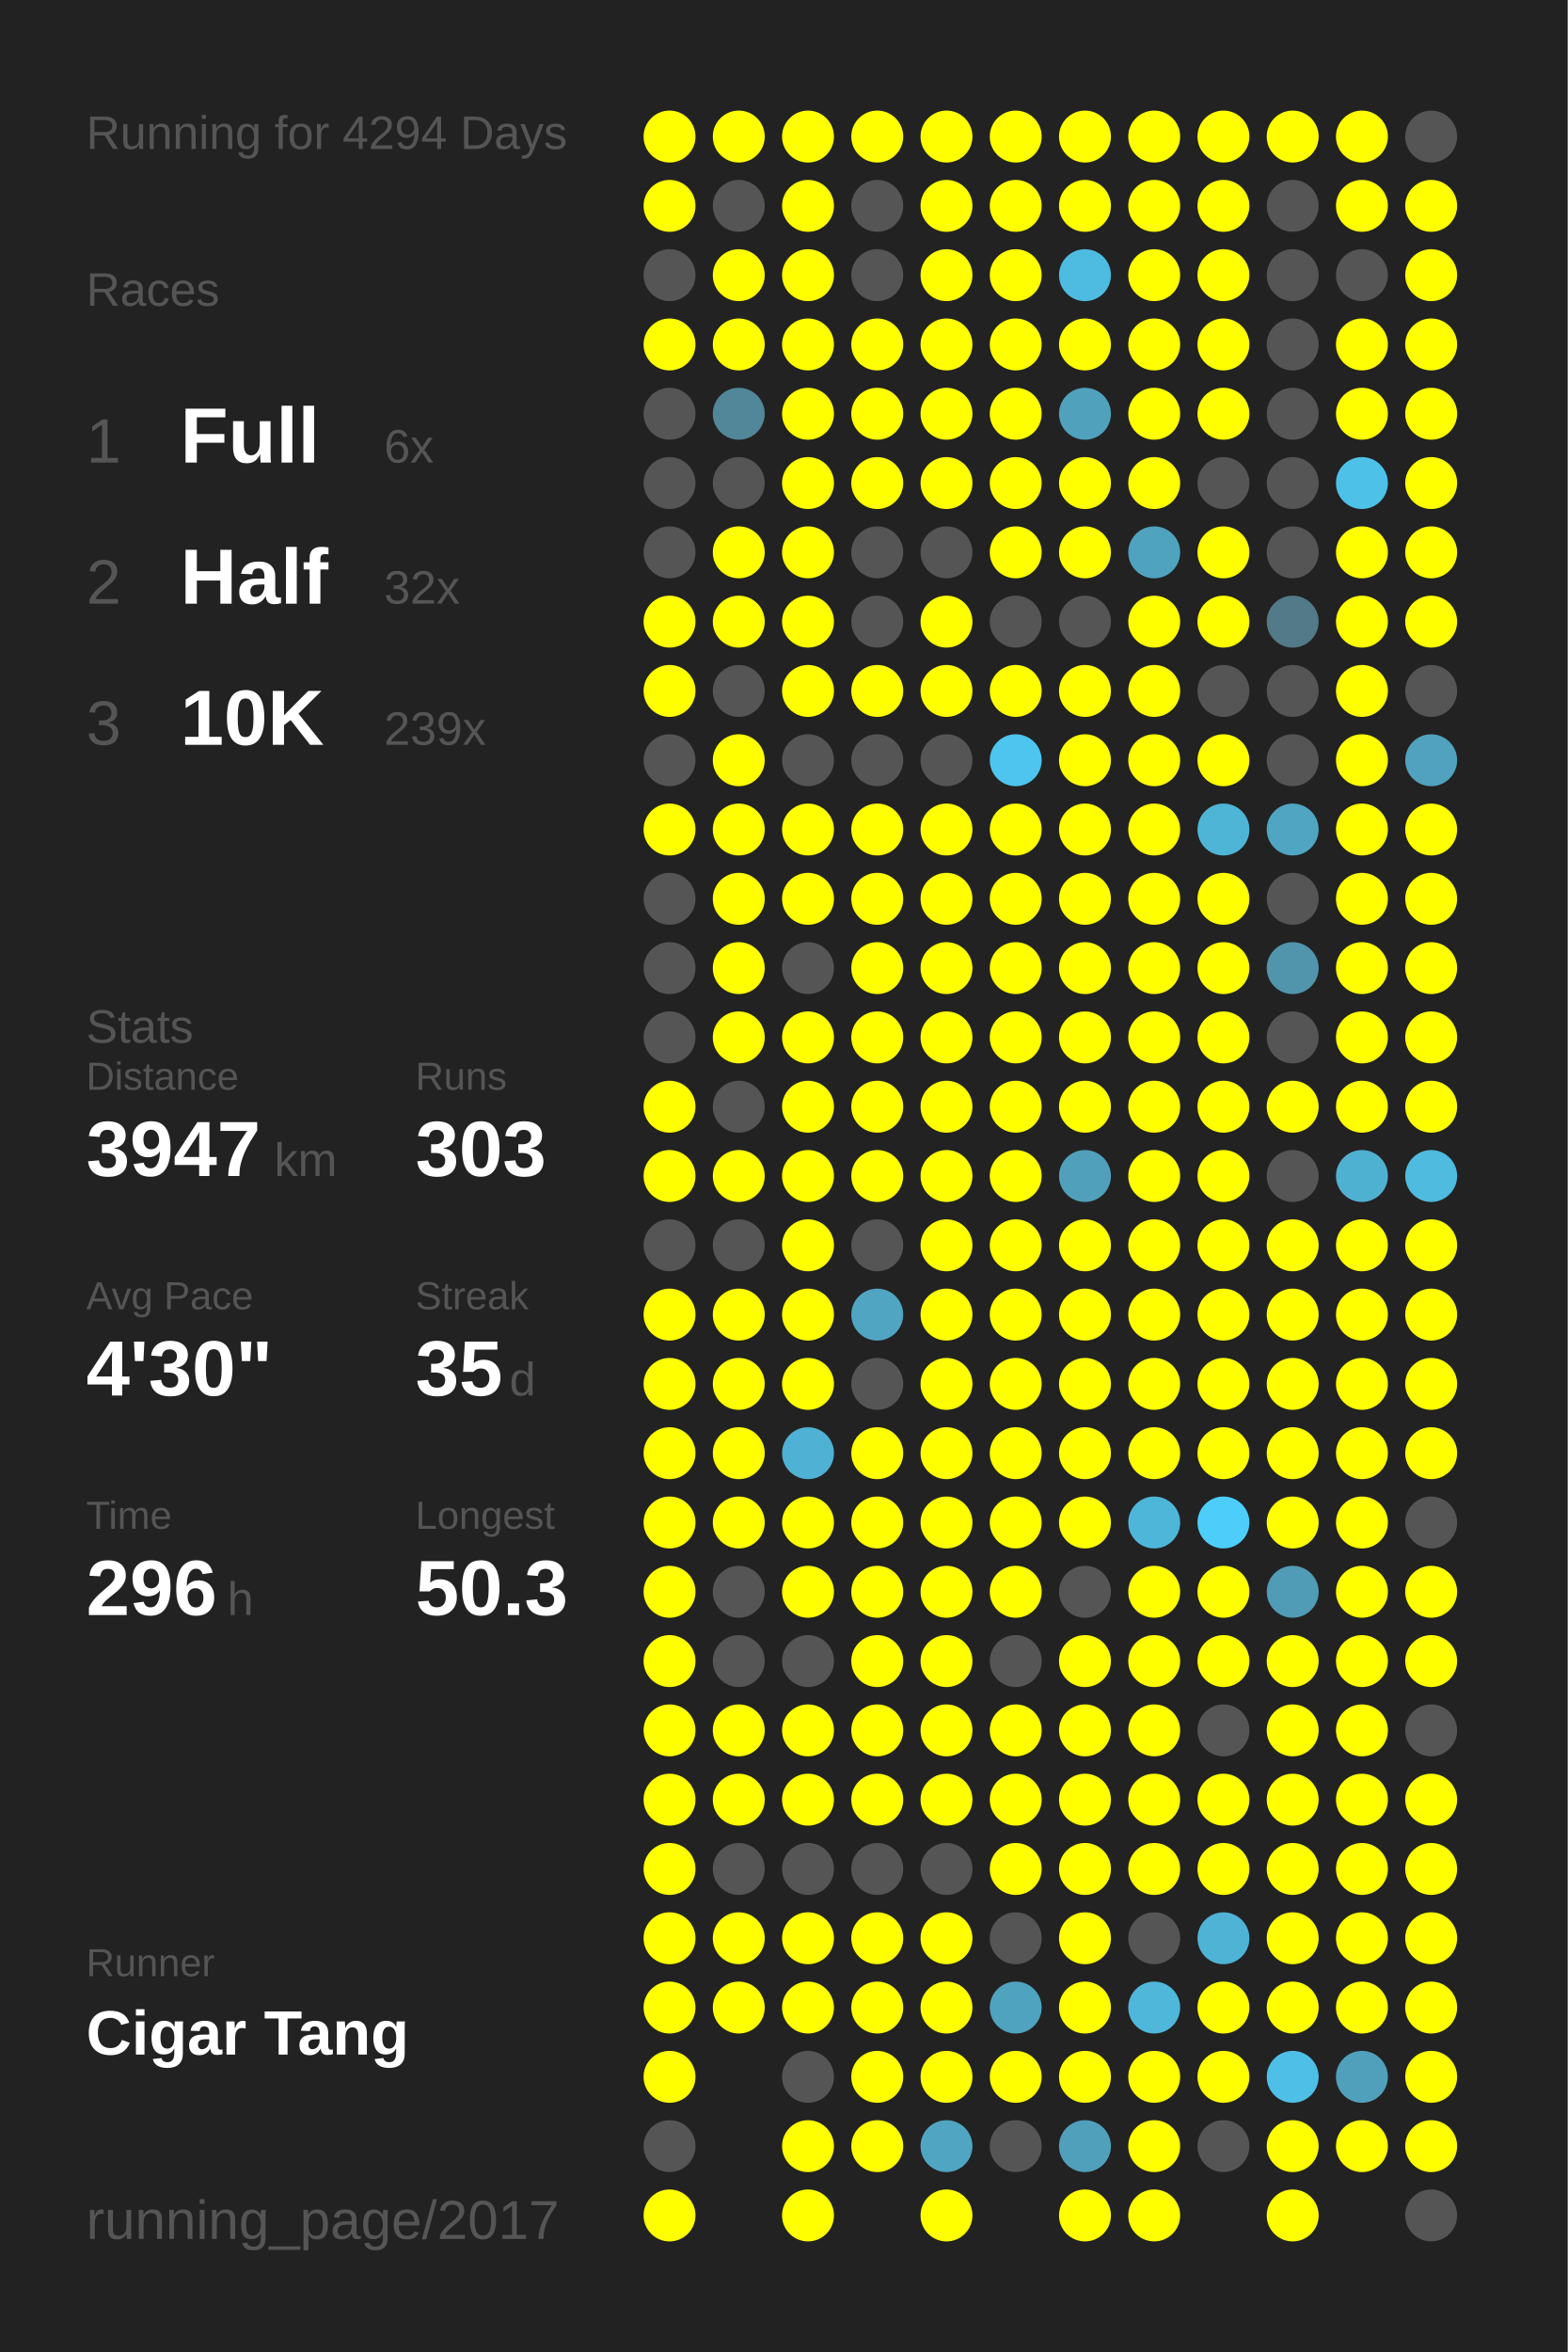
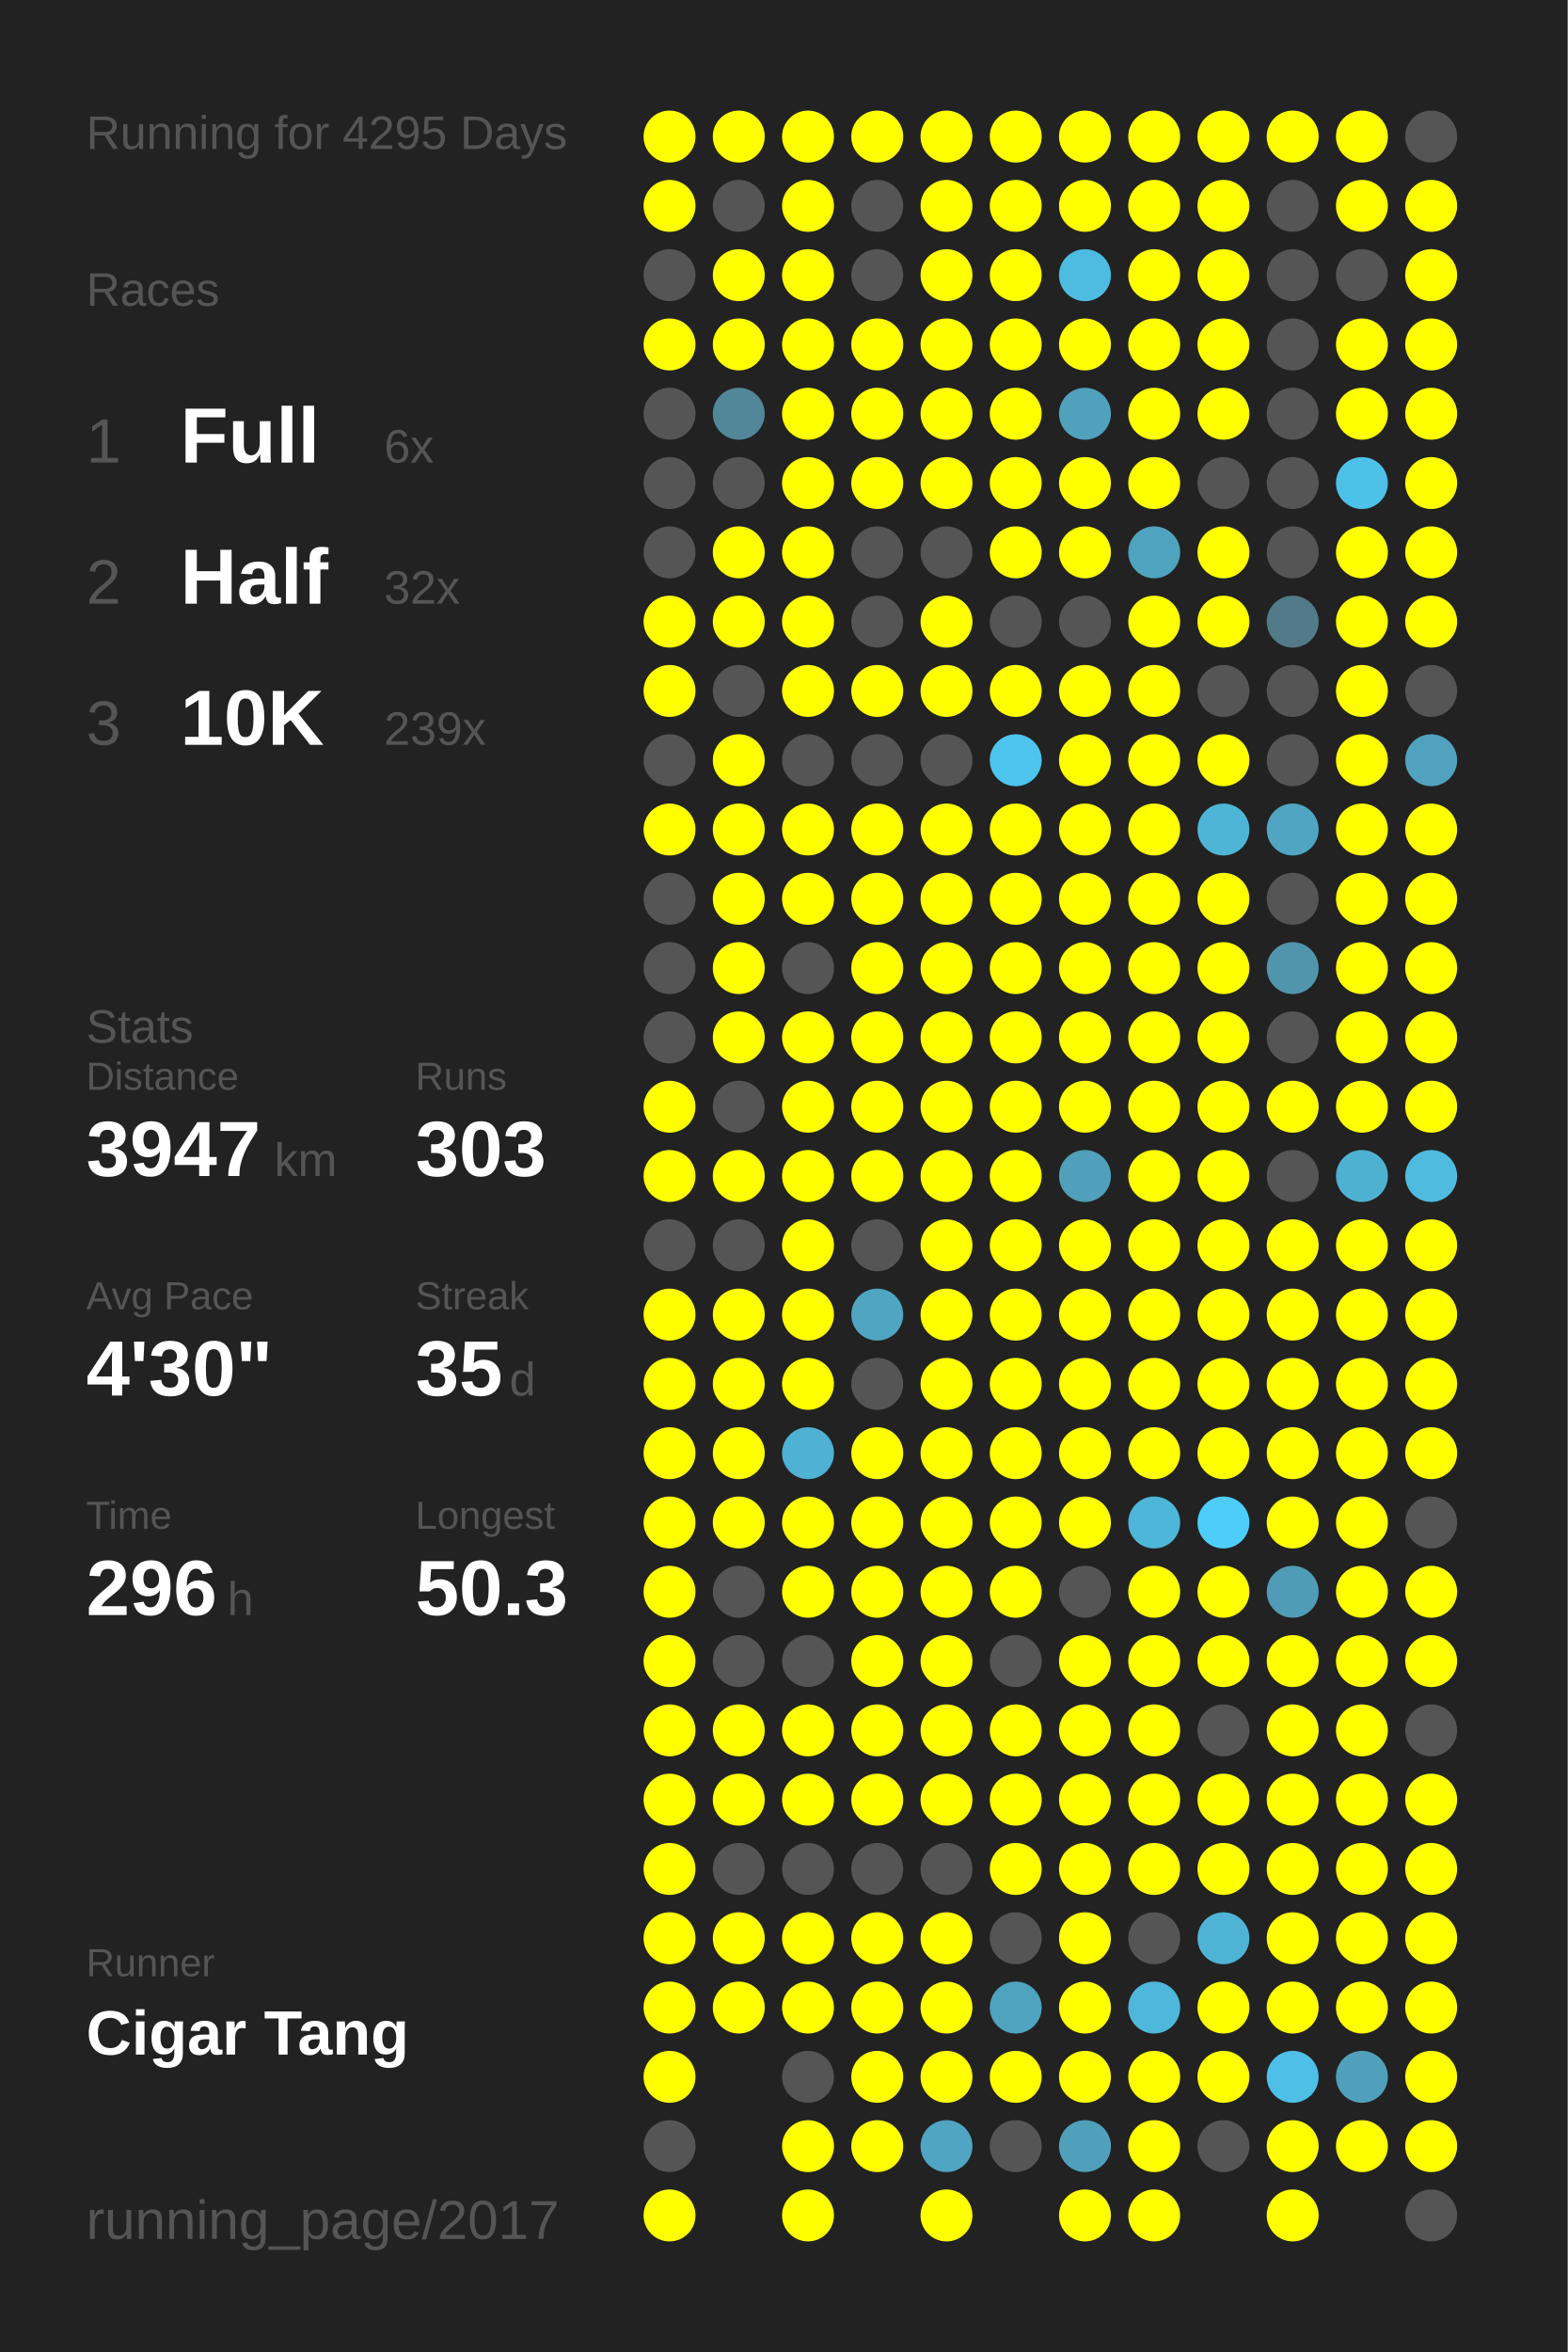
<svg xmlns="http://www.w3.org/2000/svg" baseProfile="full" height="300mm" version="1.1" viewBox="0,0,200,300" width="200mm">
  <defs />
  <rect fill="#222222" height="300" width="200" x="0" y="0" />
-   <text fill="#555555" style="font-size:6px; font-family:Arial;" x="11" y="19">Running for 4294 Days</text>
+   <text fill="#555555" style="font-size:6px; font-family:Arial;" x="11" y="19">Running for 4295 Days</text>
  <text fill="#555555" style="font-size:6px; font-family:Arial;" x="11" y="39">Races</text>
  <text fill="#555555" style="font-size:8px; font-family:Arial;" x="11" y="59">1</text>
  <text fill="#FFFFFF" style="font-size:10px; font-family:Arial; font-weight:bold;" x="23" y="59">Full</text>
  <text fill="#555555" style="font-size:6px; font-family:Arial;" x="49" y="59">6x</text>
  <text fill="#555555" style="font-size:8px; font-family:Arial;" x="11" y="77">2</text>
  <text fill="#FFFFFF" style="font-size:10px; font-family:Arial; font-weight:bold;" x="23" y="77">Half</text>
  <text fill="#555555" style="font-size:6px; font-family:Arial;" x="49" y="77">32x</text>
  <text fill="#555555" style="font-size:8px; font-family:Arial;" x="11" y="95">3</text>
  <text fill="#FFFFFF" style="font-size:10px; font-family:Arial; font-weight:bold;" x="23" y="95">10K</text>
  <text fill="#555555" style="font-size:6px; font-family:Arial;" x="49" y="95">239x</text>
  <text fill="#555555" style="font-size:6px; font-family:Arial;" x="11" y="133">Stats</text>
  <text fill="#555555" style="font-size:5px; font-family:Arial;" x="11" y="139">Distance</text>
  <text fill="#FFFFFF" style="font-size:10px; font-family:Arial; font-weight:bold;" x="11" y="150">3947</text>
  <text fill="#555555" style="font-size:6px; font-family:Arial;" x="35" y="150">km</text>
  <text fill="#555555" style="font-size:5px; font-family:Arial;" x="53" y="139">Runs</text>
  <text fill="#FFFFFF" style="font-size:10px; font-family:Arial; font-weight:bold;" x="53" y="150">303</text>
  <text fill="#555555" style="font-size:5px; font-family:Arial;" x="11" y="167">Avg Pace</text>
  <text fill="#FFFFFF" style="font-size:10px; font-family:Arial; font-weight:bold;" x="11" y="178">4'30"</text>
  <text fill="#555555" style="font-size:5px; font-family:Arial;" x="53" y="167">Streak</text>
  <text fill="#FFFFFF" style="font-size:10px; font-family:Arial; font-weight:bold;" x="53" y="178">35</text>
  <text fill="#555555" style="font-size:6px; font-family:Arial;" x="65" y="178">d</text>
  <text fill="#555555" style="font-size:5px; font-family:Arial;" x="11" y="195">Time</text>
  <text fill="#FFFFFF" style="font-size:10px; font-family:Arial; font-weight:bold;" x="11" y="206">296</text>
  <text fill="#555555" style="font-size:6px; font-family:Arial;" x="29" y="206">h</text>
  <text fill="#555555" style="font-size:5px; font-family:Arial;" x="53" y="195">Longest</text>
  <text fill="#FFFFFF" style="font-size:10px; font-family:Arial; font-weight:bold;" x="53" y="206">50.3</text>
  <text fill="#555555" style="font-size:5px; font-family:Arial;" x="11" y="252.065">Runner</text>
  <text fill="#FFFFFF" style="font-size:8px; font-family:Arial; font-weight:bold;" x="11" y="262.065">Cigar Tang</text>
  <text fill="#555555" style="font-size:7px; font-family:Arial;" x="11" y="285.581">running_page/2017</text>
  <circle cx="85.417" cy="17.419" fill="#FFFF00" r="3.312" />
  <circle cx="85.417" cy="26.258" fill="#FFFF00" r="3.312" />
  <circle cx="85.417" cy="35.097" fill="#555555" r="3.312" />
  <circle cx="85.417" cy="43.935" fill="#FFFF00" r="3.312" />
  <circle cx="85.417" cy="52.774" fill="#555555" r="3.312" />
  <circle cx="85.417" cy="61.613" fill="#555555" r="3.312" />
  <circle cx="85.417" cy="70.452" fill="#555555" r="3.312" />
  <circle cx="85.417" cy="79.29" fill="#FFFF00" r="3.312" />
  <circle cx="85.417" cy="88.129" fill="#FFFF00" r="3.312" />
  <circle cx="85.417" cy="96.968" fill="#555555" r="3.312" />
  <circle cx="85.417" cy="105.806" fill="#FFFF00" r="3.312" />
  <circle cx="85.417" cy="114.645" fill="#555555" r="3.312" />
  <circle cx="85.417" cy="123.484" fill="#555555" r="3.312" />
  <circle cx="85.417" cy="132.323" fill="#555555" r="3.312" />
  <circle cx="85.417" cy="141.161" fill="#FFFF00" r="3.312" />
  <circle cx="85.417" cy="150" fill="#FFFF00" r="3.312" />
  <circle cx="85.417" cy="158.839" fill="#555555" r="3.312" />
  <circle cx="85.417" cy="167.677" fill="#FFFF00" r="3.312" />
  <circle cx="85.417" cy="176.516" fill="#FFFF00" r="3.312" />
  <circle cx="85.417" cy="185.355" fill="#FFFF00" r="3.312" />
  <circle cx="85.417" cy="194.194" fill="#FFFF00" r="3.312" />
  <circle cx="85.417" cy="203.032" fill="#FFFF00" r="3.312" />
  <circle cx="85.417" cy="211.871" fill="#FFFF00" r="3.312" />
  <circle cx="85.417" cy="220.71" fill="#FFFF00" r="3.312" />
  <circle cx="85.417" cy="229.548" fill="#FFFF00" r="3.312" />
  <circle cx="85.417" cy="238.387" fill="#FFFF00" r="3.312" />
  <circle cx="85.417" cy="247.226" fill="#FFFF00" r="3.312" />
  <circle cx="85.417" cy="256.065" fill="#FFFF00" r="3.312" />
  <circle cx="85.417" cy="264.903" fill="#FFFF00" r="3.312" />
  <circle cx="85.417" cy="273.742" fill="#555555" r="3.312" />
  <circle cx="85.417" cy="282.581" fill="#FFFF00" r="3.312" />
  <circle cx="94.25" cy="17.419" fill="#FFFF00" r="3.312" />
  <circle cx="94.25" cy="26.258" fill="#555555" r="3.312" />
  <circle cx="94.25" cy="35.097" fill="#FFFF00" r="3.312" />
  <circle cx="94.25" cy="43.935" fill="#FFFF00" r="3.312" />
  <circle cx="94.25" cy="52.774" fill="#518799" r="3.312" />
  <circle cx="94.25" cy="61.613" fill="#555555" r="3.312" />
  <circle cx="94.25" cy="70.452" fill="#FFFF00" r="3.312" />
  <circle cx="94.25" cy="79.29" fill="#FFFF00" r="3.312" />
  <circle cx="94.25" cy="88.129" fill="#555555" r="3.312" />
  <circle cx="94.25" cy="96.968" fill="#FFFF00" r="3.312" />
  <circle cx="94.25" cy="105.806" fill="#FFFF00" r="3.312" />
  <circle cx="94.25" cy="114.645" fill="#FFFF00" r="3.312" />
  <circle cx="94.25" cy="123.484" fill="#FFFF00" r="3.312" />
  <circle cx="94.25" cy="132.323" fill="#FFFF00" r="3.312" />
  <circle cx="94.25" cy="141.161" fill="#555555" r="3.312" />
  <circle cx="94.25" cy="150" fill="#FFFF00" r="3.312" />
  <circle cx="94.25" cy="158.839" fill="#555555" r="3.312" />
  <circle cx="94.25" cy="167.677" fill="#FFFF00" r="3.312" />
  <circle cx="94.25" cy="176.516" fill="#FFFF00" r="3.312" />
  <circle cx="94.25" cy="185.355" fill="#FFFF00" r="3.312" />
  <circle cx="94.25" cy="194.194" fill="#FFFF00" r="3.312" />
  <circle cx="94.25" cy="203.032" fill="#555555" r="3.312" />
  <circle cx="94.25" cy="211.871" fill="#555555" r="3.312" />
  <circle cx="94.25" cy="220.71" fill="#FFFF00" r="3.312" />
  <circle cx="94.25" cy="229.548" fill="#FFFF00" r="3.312" />
  <circle cx="94.25" cy="238.387" fill="#555555" r="3.312" />
  <circle cx="94.25" cy="247.226" fill="#FFFF00" r="3.312" />
  <circle cx="94.25" cy="256.065" fill="#FFFF00" r="3.312" />
  <circle cx="103.083" cy="17.419" fill="#FFFF00" r="3.312" />
  <circle cx="103.083" cy="26.258" fill="#FFFF00" r="3.312" />
  <circle cx="103.083" cy="35.097" fill="#FFFF00" r="3.312" />
  <circle cx="103.083" cy="43.935" fill="#FFFF00" r="3.312" />
  <circle cx="103.083" cy="52.774" fill="#FFFF00" r="3.312" />
  <circle cx="103.083" cy="61.613" fill="#FFFF00" r="3.312" />
  <circle cx="103.083" cy="70.452" fill="#FFFF00" r="3.312" />
  <circle cx="103.083" cy="79.29" fill="#FFFF00" r="3.312" />
  <circle cx="103.083" cy="88.129" fill="#FFFF00" r="3.312" />
  <circle cx="103.083" cy="96.968" fill="#555555" r="3.312" />
  <circle cx="103.083" cy="105.806" fill="#FFFF00" r="3.312" />
  <circle cx="103.083" cy="114.645" fill="#FFFF00" r="3.312" />
  <circle cx="103.083" cy="123.484" fill="#555555" r="3.312" />
  <circle cx="103.083" cy="132.323" fill="#FFFF00" r="3.312" />
  <circle cx="103.083" cy="141.161" fill="#FFFF00" r="3.312" />
  <circle cx="103.083" cy="150" fill="#FFFF00" r="3.312" />
  <circle cx="103.083" cy="158.839" fill="#FFFF00" r="3.312" />
  <circle cx="103.083" cy="167.677" fill="#FFFF00" r="3.312" />
  <circle cx="103.083" cy="176.516" fill="#FFFF00" r="3.312" />
  <circle cx="103.083" cy="185.355" fill="#4fb1d3" r="3.312" />
  <circle cx="103.083" cy="194.194" fill="#FFFF00" r="3.312" />
  <circle cx="103.083" cy="203.032" fill="#FFFF00" r="3.312" />
  <circle cx="103.083" cy="211.871" fill="#555555" r="3.312" />
  <circle cx="103.083" cy="220.71" fill="#FFFF00" r="3.312" />
  <circle cx="103.083" cy="229.548" fill="#FFFF00" r="3.312" />
  <circle cx="103.083" cy="238.387" fill="#555555" r="3.312" />
  <circle cx="103.083" cy="247.226" fill="#FFFF00" r="3.312" />
  <circle cx="103.083" cy="256.065" fill="#FFFF00" r="3.312" />
  <circle cx="103.083" cy="264.903" fill="#555555" r="3.312" />
  <circle cx="103.083" cy="273.742" fill="#FFFF00" r="3.312" />
  <circle cx="103.083" cy="282.581" fill="#FFFF00" r="3.312" />
  <circle cx="111.917" cy="17.419" fill="#FFFF00" r="3.312" />
  <circle cx="111.917" cy="26.258" fill="#555555" r="3.312" />
  <circle cx="111.917" cy="35.097" fill="#555555" r="3.312" />
  <circle cx="111.917" cy="43.935" fill="#FFFF00" r="3.312" />
  <circle cx="111.917" cy="52.774" fill="#FFFF00" r="3.312" />
  <circle cx="111.917" cy="61.613" fill="#FFFF00" r="3.312" />
  <circle cx="111.917" cy="70.452" fill="#555555" r="3.312" />
  <circle cx="111.917" cy="79.29" fill="#555555" r="3.312" />
  <circle cx="111.917" cy="88.129" fill="#FFFF00" r="3.312" />
  <circle cx="111.917" cy="96.968" fill="#555555" r="3.312" />
  <circle cx="111.917" cy="105.806" fill="#FFFF00" r="3.312" />
  <circle cx="111.917" cy="114.645" fill="#FFFF00" r="3.312" />
  <circle cx="111.917" cy="123.484" fill="#FFFF00" r="3.312" />
  <circle cx="111.917" cy="132.323" fill="#FFFF00" r="3.312" />
  <circle cx="111.917" cy="141.161" fill="#FFFF00" r="3.312" />
  <circle cx="111.917" cy="150" fill="#FFFF00" r="3.312" />
  <circle cx="111.917" cy="158.839" fill="#555555" r="3.312" />
  <circle cx="111.917" cy="167.677" fill="#4fa5c2" r="3.312" />
  <circle cx="111.917" cy="176.516" fill="#555555" r="3.312" />
  <circle cx="111.917" cy="185.355" fill="#FFFF00" r="3.312" />
  <circle cx="111.917" cy="194.194" fill="#FFFF00" r="3.312" />
  <circle cx="111.917" cy="203.032" fill="#FFFF00" r="3.312" />
  <circle cx="111.917" cy="211.871" fill="#FFFF00" r="3.312" />
  <circle cx="111.917" cy="220.71" fill="#FFFF00" r="3.312" />
  <circle cx="111.917" cy="229.548" fill="#FFFF00" r="3.312" />
  <circle cx="111.917" cy="238.387" fill="#555555" r="3.312" />
  <circle cx="111.917" cy="247.226" fill="#FFFF00" r="3.312" />
  <circle cx="111.917" cy="256.065" fill="#FFFF00" r="3.312" />
  <circle cx="111.917" cy="264.903" fill="#FFFF00" r="3.312" />
  <circle cx="111.917" cy="273.742" fill="#FFFF00" r="3.312" />
  <circle cx="120.75" cy="17.419" fill="#FFFF00" r="3.312" />
  <circle cx="120.75" cy="26.258" fill="#FFFF00" r="3.312" />
  <circle cx="120.75" cy="35.097" fill="#FFFF00" r="3.312" />
  <circle cx="120.75" cy="43.935" fill="#FFFF00" r="3.312" />
  <circle cx="120.75" cy="52.774" fill="#FFFF00" r="3.312" />
  <circle cx="120.75" cy="61.613" fill="#FFFF00" r="3.312" />
  <circle cx="120.75" cy="70.452" fill="#555555" r="3.312" />
  <circle cx="120.75" cy="79.29" fill="#FFFF00" r="3.312" />
  <circle cx="120.75" cy="88.129" fill="#FFFF00" r="3.312" />
  <circle cx="120.75" cy="96.968" fill="#555555" r="3.312" />
  <circle cx="120.75" cy="105.806" fill="#FFFF00" r="3.312" />
  <circle cx="120.75" cy="114.645" fill="#FFFF00" r="3.312" />
  <circle cx="120.75" cy="123.484" fill="#FFFF00" r="3.312" />
  <circle cx="120.75" cy="132.323" fill="#FFFF00" r="3.312" />
  <circle cx="120.75" cy="141.161" fill="#FFFF00" r="3.312" />
  <circle cx="120.75" cy="150" fill="#FFFF00" r="3.312" />
  <circle cx="120.75" cy="158.839" fill="#FFFF00" r="3.312" />
  <circle cx="120.75" cy="167.677" fill="#FFFF00" r="3.312" />
  <circle cx="120.75" cy="176.516" fill="#FFFF00" r="3.312" />
  <circle cx="120.75" cy="185.355" fill="#FFFF00" r="3.312" />
  <circle cx="120.75" cy="194.194" fill="#FFFF00" r="3.312" />
  <circle cx="120.75" cy="203.032" fill="#FFFF00" r="3.312" />
  <circle cx="120.75" cy="211.871" fill="#FFFF00" r="3.312" />
  <circle cx="120.75" cy="220.71" fill="#FFFF00" r="3.312" />
  <circle cx="120.75" cy="229.548" fill="#FFFF00" r="3.312" />
  <circle cx="120.75" cy="238.387" fill="#555555" r="3.312" />
  <circle cx="120.75" cy="247.226" fill="#FFFF00" r="3.312" />
  <circle cx="120.75" cy="256.065" fill="#FFFF00" r="3.312" />
  <circle cx="120.75" cy="264.903" fill="#FFFF00" r="3.312" />
  <circle cx="120.75" cy="273.742" fill="#4fa5c2" r="3.312" />
  <circle cx="120.75" cy="282.581" fill="#FFFF00" r="3.312" />
  <circle cx="129.583" cy="17.419" fill="#FFFF00" r="3.312" />
  <circle cx="129.583" cy="26.258" fill="#FFFF00" r="3.312" />
  <circle cx="129.583" cy="35.097" fill="#FFFF00" r="3.312" />
  <circle cx="129.583" cy="43.935" fill="#FFFF00" r="3.312" />
  <circle cx="129.583" cy="52.774" fill="#FFFF00" r="3.312" />
  <circle cx="129.583" cy="61.613" fill="#FFFF00" r="3.312" />
  <circle cx="129.583" cy="70.452" fill="#FFFF00" r="3.312" />
  <circle cx="129.583" cy="79.29" fill="#555555" r="3.312" />
  <circle cx="129.583" cy="88.129" fill="#FFFF00" r="3.312" />
  <circle cx="129.583" cy="96.968" fill="#4dc5ee" r="3.312" />
  <circle cx="129.583" cy="105.806" fill="#FFFF00" r="3.312" />
  <circle cx="129.583" cy="114.645" fill="#FFFF00" r="3.312" />
  <circle cx="129.583" cy="123.484" fill="#FFFF00" r="3.312" />
  <circle cx="129.583" cy="132.323" fill="#FFFF00" r="3.312" />
  <circle cx="129.583" cy="141.161" fill="#FFFF00" r="3.312" />
  <circle cx="129.583" cy="150" fill="#FFFF00" r="3.312" />
  <circle cx="129.583" cy="158.839" fill="#FFFF00" r="3.312" />
  <circle cx="129.583" cy="167.677" fill="#FFFF00" r="3.312" />
  <circle cx="129.583" cy="176.516" fill="#FFFF00" r="3.312" />
  <circle cx="129.583" cy="185.355" fill="#FFFF00" r="3.312" />
  <circle cx="129.583" cy="194.194" fill="#FFFF00" r="3.312" />
  <circle cx="129.583" cy="203.032" fill="#FFFF00" r="3.312" />
  <circle cx="129.583" cy="211.871" fill="#555555" r="3.312" />
  <circle cx="129.583" cy="220.71" fill="#FFFF00" r="3.312" />
  <circle cx="129.583" cy="229.548" fill="#FFFF00" r="3.312" />
  <circle cx="129.583" cy="238.387" fill="#FFFF00" r="3.312" />
  <circle cx="129.583" cy="247.226" fill="#555555" r="3.312" />
  <circle cx="129.583" cy="256.065" fill="#4fa3bf" r="3.312" />
  <circle cx="129.583" cy="264.903" fill="#FFFF00" r="3.312" />
  <circle cx="129.583" cy="273.742" fill="#555555" r="3.312" />
  <circle cx="138.417" cy="17.419" fill="#FFFF00" r="3.312" />
  <circle cx="138.417" cy="26.258" fill="#FFFF00" r="3.312" />
  <circle cx="138.417" cy="35.097" fill="#4ebce1" r="3.312" />
  <circle cx="138.417" cy="43.935" fill="#FFFF00" r="3.312" />
  <circle cx="138.417" cy="52.774" fill="#50a1bc" r="3.312" />
  <circle cx="138.417" cy="61.613" fill="#FFFF00" r="3.312" />
  <circle cx="138.417" cy="70.452" fill="#FFFF00" r="3.312" />
  <circle cx="138.417" cy="79.29" fill="#555555" r="3.312" />
  <circle cx="138.417" cy="88.129" fill="#FFFF00" r="3.312" />
  <circle cx="138.417" cy="96.968" fill="#FFFF00" r="3.312" />
  <circle cx="138.417" cy="105.806" fill="#FFFF00" r="3.312" />
  <circle cx="138.417" cy="114.645" fill="#FFFF00" r="3.312" />
  <circle cx="138.417" cy="123.484" fill="#FFFF00" r="3.312" />
  <circle cx="138.417" cy="132.323" fill="#FFFF00" r="3.312" />
  <circle cx="138.417" cy="141.161" fill="#FFFF00" r="3.312" />
  <circle cx="138.417" cy="150" fill="#50a0bb" r="3.312" />
  <circle cx="138.417" cy="158.839" fill="#FFFF00" r="3.312" />
  <circle cx="138.417" cy="167.677" fill="#FFFF00" r="3.312" />
  <circle cx="138.417" cy="176.516" fill="#FFFF00" r="3.312" />
  <circle cx="138.417" cy="185.355" fill="#FFFF00" r="3.312" />
  <circle cx="138.417" cy="194.194" fill="#FFFF00" r="3.312" />
  <circle cx="138.417" cy="203.032" fill="#555555" r="3.312" />
  <circle cx="138.417" cy="211.871" fill="#FFFF00" r="3.312" />
  <circle cx="138.417" cy="220.71" fill="#FFFF00" r="3.312" />
  <circle cx="138.417" cy="229.548" fill="#FFFF00" r="3.312" />
  <circle cx="138.417" cy="238.387" fill="#FFFF00" r="3.312" />
  <circle cx="138.417" cy="247.226" fill="#FFFF00" r="3.312" />
  <circle cx="138.417" cy="256.065" fill="#FFFF00" r="3.312" />
  <circle cx="138.417" cy="264.903" fill="#FFFF00" r="3.312" />
  <circle cx="138.417" cy="273.742" fill="#50a0bc" r="3.312" />
  <circle cx="138.417" cy="282.581" fill="#FFFF00" r="3.312" />
  <circle cx="147.25" cy="17.419" fill="#FFFF00" r="3.312" />
  <circle cx="147.25" cy="26.258" fill="#FFFF00" r="3.312" />
  <circle cx="147.25" cy="35.097" fill="#FFFF00" r="3.312" />
  <circle cx="147.25" cy="43.935" fill="#FFFF00" r="3.312" />
  <circle cx="147.25" cy="52.774" fill="#FFFF00" r="3.312" />
  <circle cx="147.25" cy="61.613" fill="#FFFF00" r="3.312" />
  <circle cx="147.25" cy="70.452" fill="#4fa3bf" r="3.312" />
  <circle cx="147.25" cy="79.29" fill="#FFFF00" r="3.312" />
  <circle cx="147.25" cy="88.129" fill="#FFFF00" r="3.312" />
  <circle cx="147.25" cy="96.968" fill="#FFFF00" r="3.312" />
  <circle cx="147.25" cy="105.806" fill="#FFFF00" r="3.312" />
  <circle cx="147.25" cy="114.645" fill="#FFFF00" r="3.312" />
  <circle cx="147.25" cy="123.484" fill="#FFFF00" r="3.312" />
  <circle cx="147.25" cy="132.323" fill="#FFFF00" r="3.312" />
  <circle cx="147.25" cy="141.161" fill="#FFFF00" r="3.312" />
  <circle cx="147.25" cy="150" fill="#FFFF00" r="3.312" />
  <circle cx="147.25" cy="158.839" fill="#FFFF00" r="3.312" />
  <circle cx="147.25" cy="167.677" fill="#FFFF00" r="3.312" />
  <circle cx="147.25" cy="176.516" fill="#FFFF00" r="3.312" />
  <circle cx="147.25" cy="185.355" fill="#FFFF00" r="3.312" />
  <circle cx="147.25" cy="194.194" fill="#4eb6d9" r="3.312" />
  <circle cx="147.25" cy="203.032" fill="#FFFF00" r="3.312" />
  <circle cx="147.25" cy="211.871" fill="#FFFF00" r="3.312" />
  <circle cx="147.25" cy="220.71" fill="#FFFF00" r="3.312" />
  <circle cx="147.25" cy="229.548" fill="#FFFF00" r="3.312" />
  <circle cx="147.25" cy="238.387" fill="#FFFF00" r="3.312" />
  <circle cx="147.25" cy="247.226" fill="#555555" r="3.312" />
  <circle cx="147.25" cy="256.065" fill="#4eb7da" r="3.312" />
  <circle cx="147.25" cy="264.903" fill="#FFFF00" r="3.312" />
  <circle cx="147.25" cy="273.742" fill="#FFFF00" r="3.312" />
  <circle cx="147.25" cy="282.581" fill="#FFFF00" r="3.312" />
  <circle cx="156.083" cy="17.419" fill="#FFFF00" r="3.312" />
  <circle cx="156.083" cy="26.258" fill="#FFFF00" r="3.312" />
  <circle cx="156.083" cy="35.097" fill="#FFFF00" r="3.312" />
  <circle cx="156.083" cy="43.935" fill="#FFFF00" r="3.312" />
  <circle cx="156.083" cy="52.774" fill="#FFFF00" r="3.312" />
  <circle cx="156.083" cy="61.613" fill="#555555" r="3.312" />
  <circle cx="156.083" cy="70.452" fill="#FFFF00" r="3.312" />
  <circle cx="156.083" cy="79.29" fill="#FFFF00" r="3.312" />
  <circle cx="156.083" cy="88.129" fill="#555555" r="3.312" />
  <circle cx="156.083" cy="96.968" fill="#FFFF00" r="3.312" />
  <circle cx="156.083" cy="105.806" fill="#4eb5d7" r="3.312" />
  <circle cx="156.083" cy="114.645" fill="#FFFF00" r="3.312" />
  <circle cx="156.083" cy="123.484" fill="#FFFF00" r="3.312" />
  <circle cx="156.083" cy="132.323" fill="#FFFF00" r="3.312" />
  <circle cx="156.083" cy="141.161" fill="#FFFF00" r="3.312" />
  <circle cx="156.083" cy="150" fill="#FFFF00" r="3.312" />
  <circle cx="156.083" cy="158.839" fill="#FFFF00" r="3.312" />
  <circle cx="156.083" cy="167.677" fill="#FFFF00" r="3.312" />
  <circle cx="156.083" cy="176.516" fill="#FFFF00" r="3.312" />
  <circle cx="156.083" cy="185.355" fill="#FFFF00" r="3.312" />
  <circle cx="156.083" cy="194.194" fill="#4dcdf9" r="3.312" />
  <circle cx="156.083" cy="203.032" fill="#FFFF00" r="3.312" />
  <circle cx="156.083" cy="211.871" fill="#FFFF00" r="3.312" />
  <circle cx="156.083" cy="220.71" fill="#555555" r="3.312" />
  <circle cx="156.083" cy="229.548" fill="#FFFF00" r="3.312" />
  <circle cx="156.083" cy="238.387" fill="#FFFF00" r="3.312" />
  <circle cx="156.083" cy="247.226" fill="#4eb3d5" r="3.312" />
  <circle cx="156.083" cy="256.065" fill="#FFFF00" r="3.312" />
  <circle cx="156.083" cy="264.903" fill="#FFFF00" r="3.312" />
  <circle cx="156.083" cy="273.742" fill="#555555" r="3.312" />
  <circle cx="164.917" cy="17.419" fill="#FFFF00" r="3.312" />
  <circle cx="164.917" cy="26.258" fill="#555555" r="3.312" />
  <circle cx="164.917" cy="35.097" fill="#555555" r="3.312" />
  <circle cx="164.917" cy="43.935" fill="#555555" r="3.312" />
  <circle cx="164.917" cy="52.774" fill="#555555" r="3.312" />
  <circle cx="164.917" cy="61.613" fill="#555555" r="3.312" />
  <circle cx="164.917" cy="70.452" fill="#555555" r="3.312" />
  <circle cx="164.917" cy="79.29" fill="#527a88" r="3.312" />
  <circle cx="164.917" cy="88.129" fill="#555555" r="3.312" />
  <circle cx="164.917" cy="96.968" fill="#555555" r="3.312" />
  <circle cx="164.917" cy="105.806" fill="#4fa5c2" r="3.312" />
  <circle cx="164.917" cy="114.645" fill="#555555" r="3.312" />
  <circle cx="164.917" cy="123.484" fill="#5095ac" r="3.312" />
  <circle cx="164.917" cy="132.323" fill="#555555" r="3.312" />
  <circle cx="164.917" cy="141.161" fill="#FFFF00" r="3.312" />
  <circle cx="164.917" cy="150" fill="#555555" r="3.312" />
  <circle cx="164.917" cy="158.839" fill="#FFFF00" r="3.312" />
  <circle cx="164.917" cy="167.677" fill="#FFFF00" r="3.312" />
  <circle cx="164.917" cy="176.516" fill="#FFFF00" r="3.312" />
  <circle cx="164.917" cy="185.355" fill="#FFFF00" r="3.312" />
  <circle cx="164.917" cy="194.194" fill="#FFFF00" r="3.312" />
  <circle cx="164.917" cy="203.032" fill="#509bb5" r="3.312" />
  <circle cx="164.917" cy="211.871" fill="#FFFF00" r="3.312" />
  <circle cx="164.917" cy="220.71" fill="#FFFF00" r="3.312" />
  <circle cx="164.917" cy="229.548" fill="#FFFF00" r="3.312" />
  <circle cx="164.917" cy="238.387" fill="#FFFF00" r="3.312" />
  <circle cx="164.917" cy="247.226" fill="#FFFF00" r="3.312" />
  <circle cx="164.917" cy="256.065" fill="#FFFF00" r="3.312" />
  <circle cx="164.917" cy="264.903" fill="#4ebfe6" r="3.312" />
  <circle cx="164.917" cy="273.742" fill="#FFFF00" r="3.312" />
  <circle cx="164.917" cy="282.581" fill="#FFFF00" r="3.312" />
  <circle cx="173.75" cy="17.419" fill="#FFFF00" r="3.312" />
  <circle cx="173.75" cy="26.258" fill="#FFFF00" r="3.312" />
  <circle cx="173.75" cy="35.097" fill="#555555" r="3.312" />
  <circle cx="173.75" cy="43.935" fill="#FFFF00" r="3.312" />
  <circle cx="173.75" cy="52.774" fill="#FFFF00" r="3.312" />
  <circle cx="173.75" cy="61.613" fill="#4ec1e9" r="3.312" />
  <circle cx="173.75" cy="70.452" fill="#FFFF00" r="3.312" />
  <circle cx="173.75" cy="79.29" fill="#FFFF00" r="3.312" />
  <circle cx="173.75" cy="88.129" fill="#FFFF00" r="3.312" />
  <circle cx="173.75" cy="96.968" fill="#FFFF00" r="3.312" />
  <circle cx="173.75" cy="105.806" fill="#FFFF00" r="3.312" />
  <circle cx="173.75" cy="114.645" fill="#FFFF00" r="3.312" />
  <circle cx="173.75" cy="123.484" fill="#FFFF00" r="3.312" />
  <circle cx="173.75" cy="132.323" fill="#FFFF00" r="3.312" />
  <circle cx="173.75" cy="141.161" fill="#FFFF00" r="3.312" />
  <circle cx="173.75" cy="150" fill="#4fb1d2" r="3.312" />
  <circle cx="173.75" cy="158.839" fill="#FFFF00" r="3.312" />
  <circle cx="173.75" cy="167.677" fill="#FFFF00" r="3.312" />
  <circle cx="173.75" cy="176.516" fill="#FFFF00" r="3.312" />
  <circle cx="173.75" cy="185.355" fill="#FFFF00" r="3.312" />
  <circle cx="173.75" cy="194.194" fill="#FFFF00" r="3.312" />
  <circle cx="173.75" cy="203.032" fill="#FFFF00" r="3.312" />
  <circle cx="173.75" cy="211.871" fill="#FFFF00" r="3.312" />
  <circle cx="173.75" cy="220.71" fill="#FFFF00" r="3.312" />
  <circle cx="173.75" cy="229.548" fill="#FFFF00" r="3.312" />
  <circle cx="173.75" cy="238.387" fill="#FFFF00" r="3.312" />
  <circle cx="173.75" cy="247.226" fill="#FFFF00" r="3.312" />
  <circle cx="173.75" cy="256.065" fill="#FFFF00" r="3.312" />
  <circle cx="173.75" cy="264.903" fill="#50a0bb" r="3.312" />
  <circle cx="173.75" cy="273.742" fill="#FFFF00" r="3.312" />
  <circle cx="182.583" cy="17.419" fill="#555555" r="3.312" />
  <circle cx="182.583" cy="26.258" fill="#FFFF00" r="3.312" />
  <circle cx="182.583" cy="35.097" fill="#FFFF00" r="3.312" />
  <circle cx="182.583" cy="43.935" fill="#FFFF00" r="3.312" />
  <circle cx="182.583" cy="52.774" fill="#FFFF00" r="3.312" />
  <circle cx="182.583" cy="61.613" fill="#FFFF00" r="3.312" />
  <circle cx="182.583" cy="70.452" fill="#FFFF00" r="3.312" />
  <circle cx="182.583" cy="79.29" fill="#FFFF00" r="3.312" />
  <circle cx="182.583" cy="88.129" fill="#555555" r="3.312" />
  <circle cx="182.583" cy="96.968" fill="#50a2be" r="3.312" />
  <circle cx="182.583" cy="105.806" fill="#FFFF00" r="3.312" />
  <circle cx="182.583" cy="114.645" fill="#FFFF00" r="3.312" />
  <circle cx="182.583" cy="123.484" fill="#FFFF00" r="3.312" />
  <circle cx="182.583" cy="132.323" fill="#FFFF00" r="3.312" />
  <circle cx="182.583" cy="141.161" fill="#FFFF00" r="3.312" />
  <circle cx="182.583" cy="150" fill="#4ebbdf" r="3.312" />
  <circle cx="182.583" cy="158.839" fill="#FFFF00" r="3.312" />
  <circle cx="182.583" cy="167.677" fill="#FFFF00" r="3.312" />
  <circle cx="182.583" cy="176.516" fill="#FFFF00" r="3.312" />
  <circle cx="182.583" cy="185.355" fill="#FFFF00" r="3.312" />
  <circle cx="182.583" cy="194.194" fill="#555555" r="3.312" />
  <circle cx="182.583" cy="203.032" fill="#FFFF00" r="3.312" />
  <circle cx="182.583" cy="211.871" fill="#FFFF00" r="3.312" />
  <circle cx="182.583" cy="220.71" fill="#555555" r="3.312" />
  <circle cx="182.583" cy="229.548" fill="#FFFF00" r="3.312" />
  <circle cx="182.583" cy="238.387" fill="#FFFF00" r="3.312" />
  <circle cx="182.583" cy="247.226" fill="#FFFF00" r="3.312" />
  <circle cx="182.583" cy="256.065" fill="#FFFF00" r="3.312" />
  <circle cx="182.583" cy="264.903" fill="#FFFF00" r="3.312" />
  <circle cx="182.583" cy="273.742" fill="#FFFF00" r="3.312" />
  <circle cx="182.583" cy="282.581" fill="#555555" r="3.312" />
</svg>
